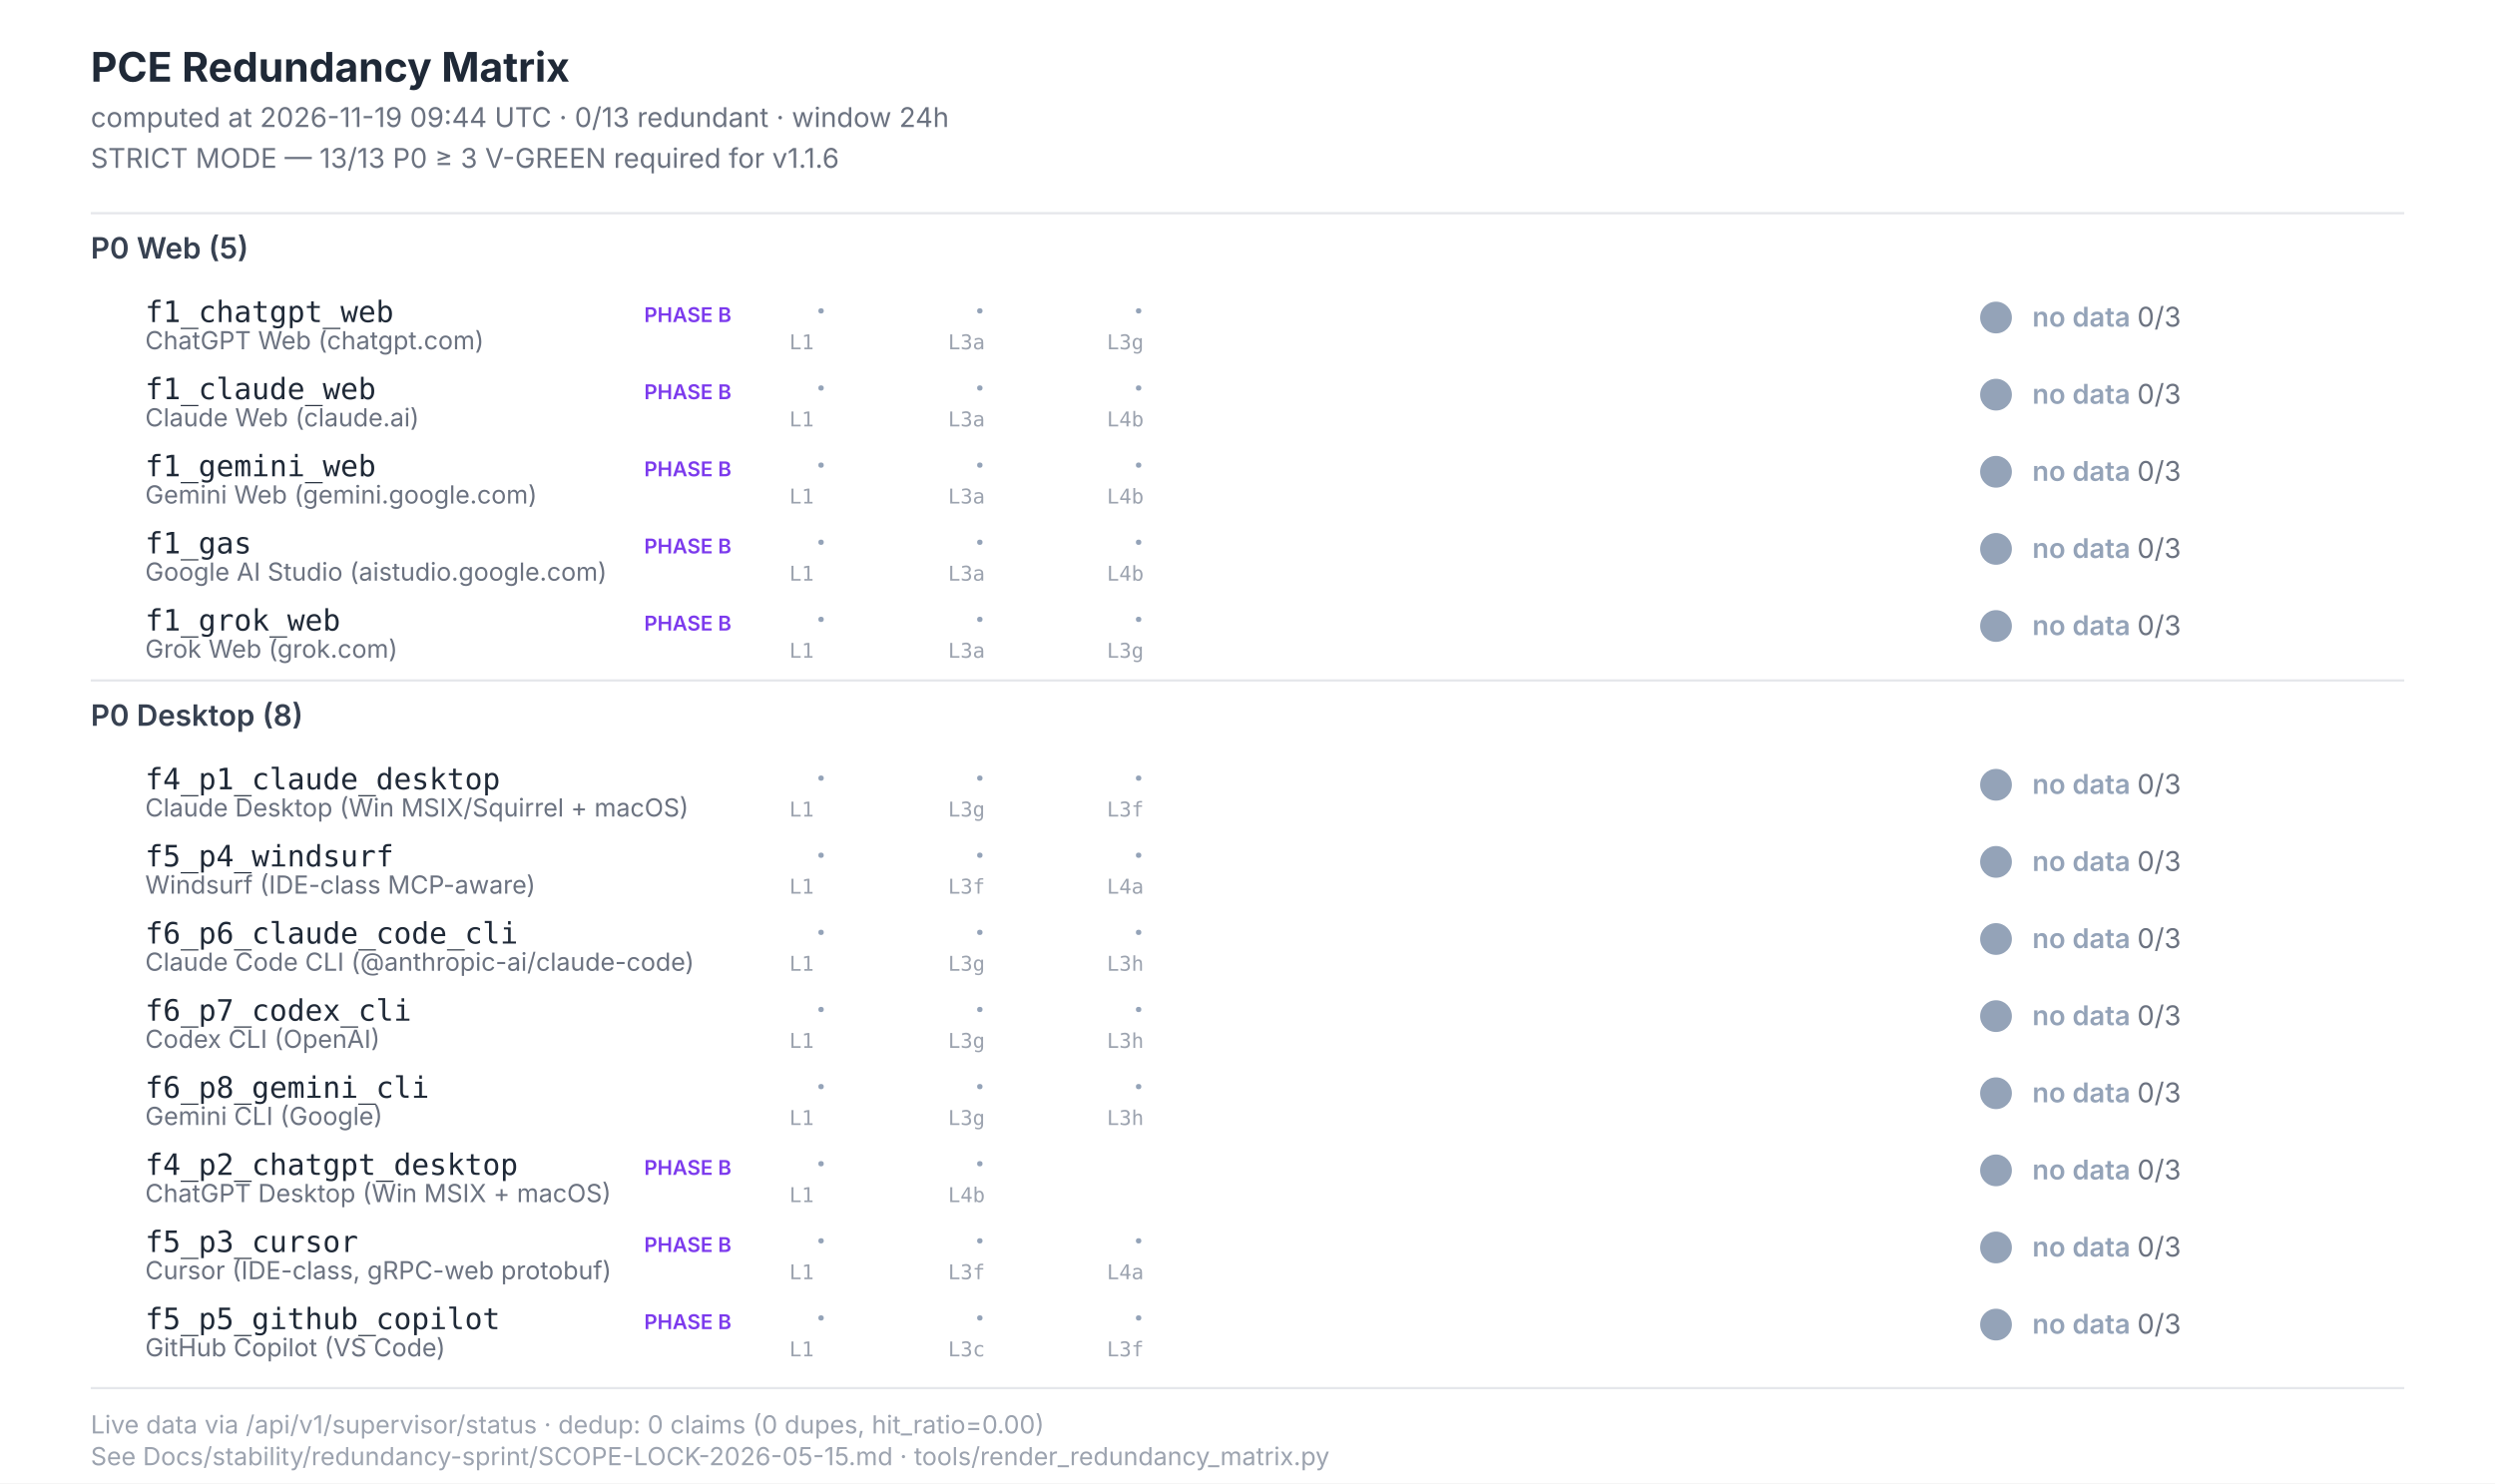
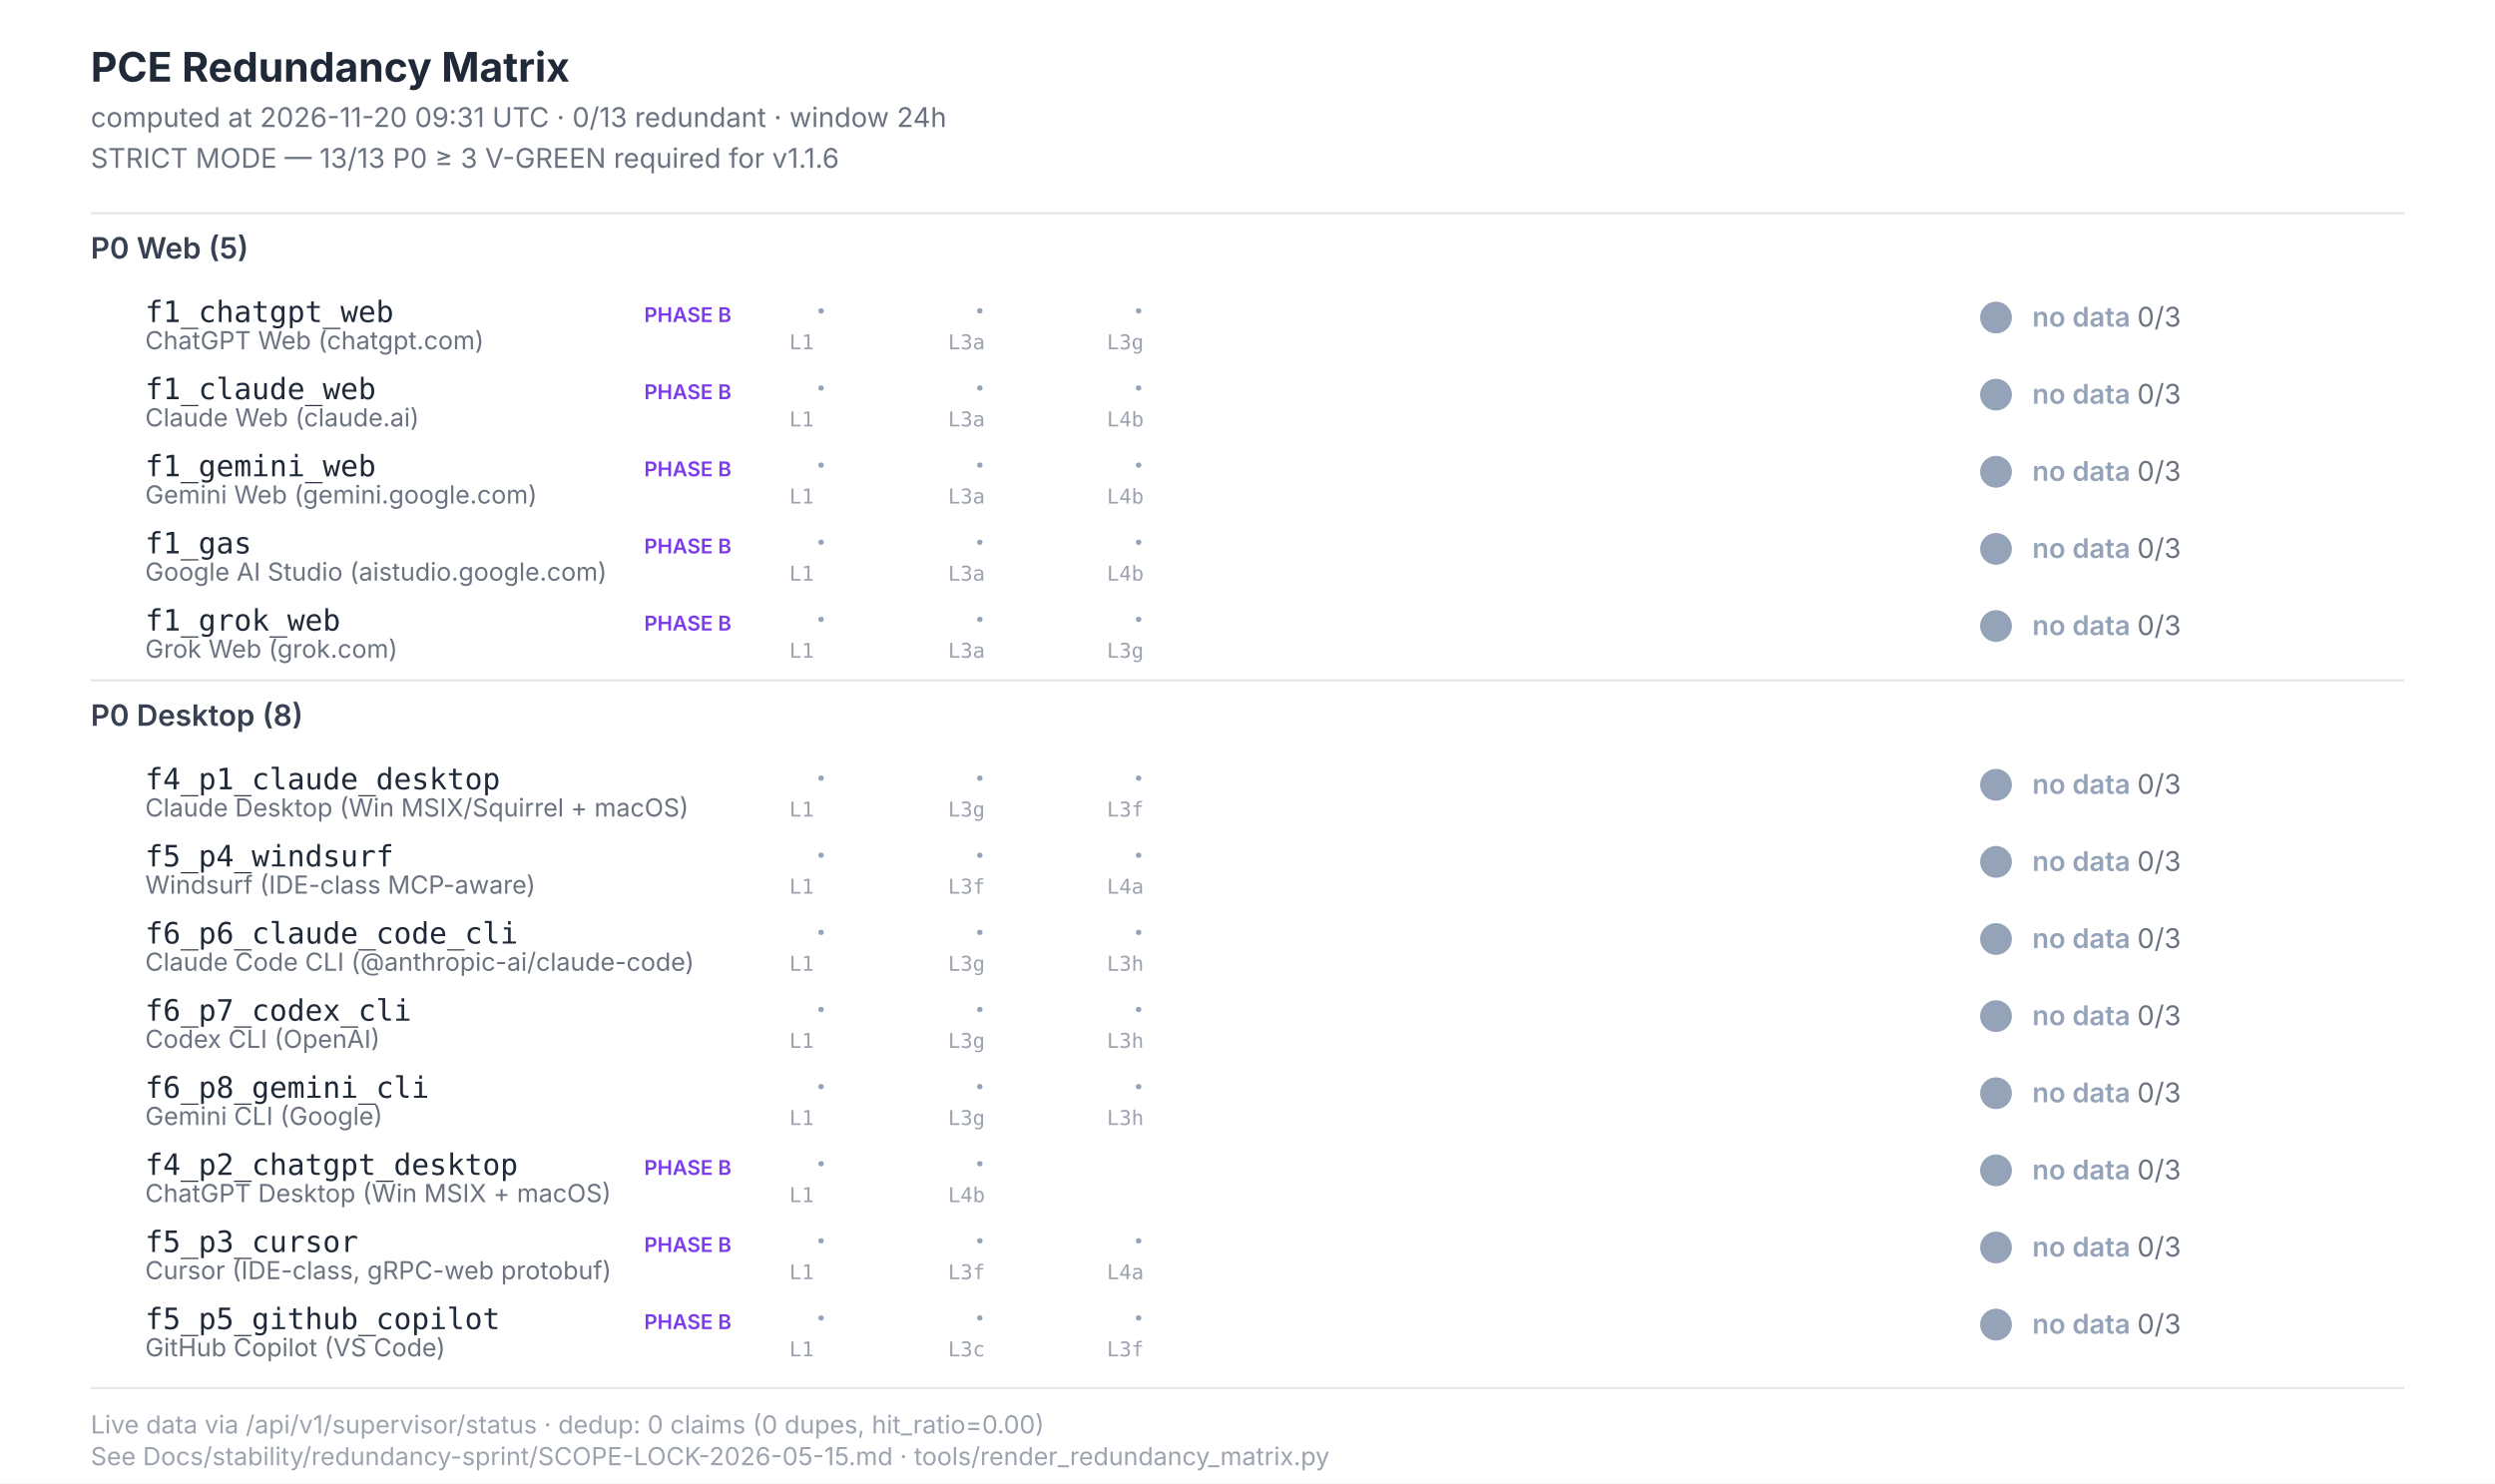
<svg xmlns="http://www.w3.org/2000/svg" width="1100" height="654" viewBox="0 0 1100 654" font-family="Inter, -apple-system, system-ui, sans-serif">
  <style>  .title{font-size:18px;font-weight:700;fill:#1f2937}  .subtitle{font-size:12px;fill:#6b7280}  .section{font-size:13px;font-weight:600;fill:#374151}  .scenario-id{font-size:13px;font-weight:500;fill:#1f2937;font-family:"JetBrains Mono",monospace}  .scenario-label{font-size:11px;fill:#6b7280}  .status-text{font-size:12px;font-weight:600}  .leg-glyph{font-size:14px;font-weight:700;font-family:"Segoe UI Symbol","Apple Color Emoji",sans-serif}  .leg-source{font-size:9px;fill:#9ca3af;font-family:"JetBrains Mono",monospace}  .footer{font-size:11px;fill:#9ca3af}  .phase-b{font-size:9px;font-weight:600;fill:#7c3aed}</style>
  <rect x="0" y="0" width="1100" height="654" fill="#ffffff" />
  <text class="title" x="40" y="36">PCE Redundancy Matrix</text>
-   <text class="subtitle" x="40" y="56">computed at 2026-11-19 09:44 UTC · 0/13 redundant · window 24h</text>
+   <text class="subtitle" x="40" y="56">computed at 2026-11-20 09:31 UTC · 0/13 redundant · window 24h</text>
  <text class="subtitle" x="40" y="74">STRICT MODE — 13/13 P0 ≥ 3 V-GREEN required for v1.1.6</text>
  <line x1="40" y1="94" x2="1060" y2="94" stroke="#e5e7eb" stroke-width="1" />
  <text class="section" x="40" y="114">P0 Web (5)</text>
  <text class="scenario-id" x="64" y="142">f1_chatgpt_web</text>
  <text class="scenario-label" x="64" y="154">ChatGPT Web (chatgpt.com)</text>
  <text class="phase-b" x="284" y="142">PHASE B</text>
  <text class="leg-glyph" x="360" y="142" fill="#94a3b8">·</text>
  <text class="leg-source" x="348" y="154">L1</text>
  <text class="leg-glyph" x="430" y="142" fill="#94a3b8">·</text>
  <text class="leg-source" x="418" y="154">L3a</text>
  <text class="leg-glyph" x="500" y="142" fill="#94a3b8">·</text>
  <text class="leg-source" x="488" y="154">L3g</text>
  <circle cx="880" cy="140" r="7" fill="#94a3b8" />
  <text class="status-text" x="896" y="144" fill="#94a3b8">no data <tspan fill="#6b7280" font-weight="400">0/3</tspan>
  </text>
  <text class="scenario-id" x="64" y="176">f1_claude_web</text>
  <text class="scenario-label" x="64" y="188">Claude Web (claude.ai)</text>
  <text class="phase-b" x="284" y="176">PHASE B</text>
  <text class="leg-glyph" x="360" y="176" fill="#94a3b8">·</text>
  <text class="leg-source" x="348" y="188">L1</text>
  <text class="leg-glyph" x="430" y="176" fill="#94a3b8">·</text>
  <text class="leg-source" x="418" y="188">L3a</text>
  <text class="leg-glyph" x="500" y="176" fill="#94a3b8">·</text>
  <text class="leg-source" x="488" y="188">L4b</text>
  <circle cx="880" cy="174" r="7" fill="#94a3b8" />
  <text class="status-text" x="896" y="178" fill="#94a3b8">no data <tspan fill="#6b7280" font-weight="400">0/3</tspan>
  </text>
  <text class="scenario-id" x="64" y="210">f1_gemini_web</text>
  <text class="scenario-label" x="64" y="222">Gemini Web (gemini.google.com)</text>
  <text class="phase-b" x="284" y="210">PHASE B</text>
  <text class="leg-glyph" x="360" y="210" fill="#94a3b8">·</text>
  <text class="leg-source" x="348" y="222">L1</text>
  <text class="leg-glyph" x="430" y="210" fill="#94a3b8">·</text>
  <text class="leg-source" x="418" y="222">L3a</text>
  <text class="leg-glyph" x="500" y="210" fill="#94a3b8">·</text>
  <text class="leg-source" x="488" y="222">L4b</text>
  <circle cx="880" cy="208" r="7" fill="#94a3b8" />
  <text class="status-text" x="896" y="212" fill="#94a3b8">no data <tspan fill="#6b7280" font-weight="400">0/3</tspan>
  </text>
  <text class="scenario-id" x="64" y="244">f1_gas</text>
  <text class="scenario-label" x="64" y="256">Google AI Studio (aistudio.google.com)</text>
  <text class="phase-b" x="284" y="244">PHASE B</text>
  <text class="leg-glyph" x="360" y="244" fill="#94a3b8">·</text>
  <text class="leg-source" x="348" y="256">L1</text>
  <text class="leg-glyph" x="430" y="244" fill="#94a3b8">·</text>
  <text class="leg-source" x="418" y="256">L3a</text>
  <text class="leg-glyph" x="500" y="244" fill="#94a3b8">·</text>
  <text class="leg-source" x="488" y="256">L4b</text>
  <circle cx="880" cy="242" r="7" fill="#94a3b8" />
  <text class="status-text" x="896" y="246" fill="#94a3b8">no data <tspan fill="#6b7280" font-weight="400">0/3</tspan>
  </text>
  <text class="scenario-id" x="64" y="278">f1_grok_web</text>
  <text class="scenario-label" x="64" y="290">Grok Web (grok.com)</text>
  <text class="phase-b" x="284" y="278">PHASE B</text>
  <text class="leg-glyph" x="360" y="278" fill="#94a3b8">·</text>
  <text class="leg-source" x="348" y="290">L1</text>
  <text class="leg-glyph" x="430" y="278" fill="#94a3b8">·</text>
  <text class="leg-source" x="418" y="290">L3a</text>
  <text class="leg-glyph" x="500" y="278" fill="#94a3b8">·</text>
  <text class="leg-source" x="488" y="290">L3g</text>
  <circle cx="880" cy="276" r="7" fill="#94a3b8" />
  <text class="status-text" x="896" y="280" fill="#94a3b8">no data <tspan fill="#6b7280" font-weight="400">0/3</tspan>
  </text>
  <line x1="40" y1="300" x2="1060" y2="300" stroke="#e5e7eb" stroke-width="1" />
  <text class="section" x="40" y="320">P0 Desktop (8)</text>
  <text class="scenario-id" x="64" y="348">f4_p1_claude_desktop</text>
  <text class="scenario-label" x="64" y="360">Claude Desktop (Win MSIX/Squirrel + macOS)</text>
  <text class="leg-glyph" x="360" y="348" fill="#94a3b8">·</text>
  <text class="leg-source" x="348" y="360">L1</text>
  <text class="leg-glyph" x="430" y="348" fill="#94a3b8">·</text>
  <text class="leg-source" x="418" y="360">L3g</text>
  <text class="leg-glyph" x="500" y="348" fill="#94a3b8">·</text>
  <text class="leg-source" x="488" y="360">L3f</text>
  <circle cx="880" cy="346" r="7" fill="#94a3b8" />
  <text class="status-text" x="896" y="350" fill="#94a3b8">no data <tspan fill="#6b7280" font-weight="400">0/3</tspan>
  </text>
  <text class="scenario-id" x="64" y="382">f5_p4_windsurf</text>
  <text class="scenario-label" x="64" y="394">Windsurf (IDE-class MCP-aware)</text>
  <text class="leg-glyph" x="360" y="382" fill="#94a3b8">·</text>
  <text class="leg-source" x="348" y="394">L1</text>
  <text class="leg-glyph" x="430" y="382" fill="#94a3b8">·</text>
  <text class="leg-source" x="418" y="394">L3f</text>
  <text class="leg-glyph" x="500" y="382" fill="#94a3b8">·</text>
  <text class="leg-source" x="488" y="394">L4a</text>
  <circle cx="880" cy="380" r="7" fill="#94a3b8" />
  <text class="status-text" x="896" y="384" fill="#94a3b8">no data <tspan fill="#6b7280" font-weight="400">0/3</tspan>
  </text>
  <text class="scenario-id" x="64" y="416">f6_p6_claude_code_cli</text>
  <text class="scenario-label" x="64" y="428">Claude Code CLI (@anthropic-ai/claude-code)</text>
  <text class="leg-glyph" x="360" y="416" fill="#94a3b8">·</text>
  <text class="leg-source" x="348" y="428">L1</text>
  <text class="leg-glyph" x="430" y="416" fill="#94a3b8">·</text>
  <text class="leg-source" x="418" y="428">L3g</text>
  <text class="leg-glyph" x="500" y="416" fill="#94a3b8">·</text>
  <text class="leg-source" x="488" y="428">L3h</text>
  <circle cx="880" cy="414" r="7" fill="#94a3b8" />
  <text class="status-text" x="896" y="418" fill="#94a3b8">no data <tspan fill="#6b7280" font-weight="400">0/3</tspan>
  </text>
  <text class="scenario-id" x="64" y="450">f6_p7_codex_cli</text>
  <text class="scenario-label" x="64" y="462">Codex CLI (OpenAI)</text>
  <text class="leg-glyph" x="360" y="450" fill="#94a3b8">·</text>
  <text class="leg-source" x="348" y="462">L1</text>
  <text class="leg-glyph" x="430" y="450" fill="#94a3b8">·</text>
  <text class="leg-source" x="418" y="462">L3g</text>
  <text class="leg-glyph" x="500" y="450" fill="#94a3b8">·</text>
  <text class="leg-source" x="488" y="462">L3h</text>
  <circle cx="880" cy="448" r="7" fill="#94a3b8" />
  <text class="status-text" x="896" y="452" fill="#94a3b8">no data <tspan fill="#6b7280" font-weight="400">0/3</tspan>
  </text>
  <text class="scenario-id" x="64" y="484">f6_p8_gemini_cli</text>
  <text class="scenario-label" x="64" y="496">Gemini CLI (Google)</text>
  <text class="leg-glyph" x="360" y="484" fill="#94a3b8">·</text>
  <text class="leg-source" x="348" y="496">L1</text>
  <text class="leg-glyph" x="430" y="484" fill="#94a3b8">·</text>
  <text class="leg-source" x="418" y="496">L3g</text>
  <text class="leg-glyph" x="500" y="484" fill="#94a3b8">·</text>
  <text class="leg-source" x="488" y="496">L3h</text>
  <circle cx="880" cy="482" r="7" fill="#94a3b8" />
  <text class="status-text" x="896" y="486" fill="#94a3b8">no data <tspan fill="#6b7280" font-weight="400">0/3</tspan>
  </text>
  <text class="scenario-id" x="64" y="518">f4_p2_chatgpt_desktop</text>
  <text class="scenario-label" x="64" y="530">ChatGPT Desktop (Win MSIX + macOS)</text>
  <text class="phase-b" x="284" y="518">PHASE B</text>
  <text class="leg-glyph" x="360" y="518" fill="#94a3b8">·</text>
  <text class="leg-source" x="348" y="530">L1</text>
  <text class="leg-glyph" x="430" y="518" fill="#94a3b8">·</text>
  <text class="leg-source" x="418" y="530">L4b</text>
  <circle cx="880" cy="516" r="7" fill="#94a3b8" />
  <text class="status-text" x="896" y="520" fill="#94a3b8">no data <tspan fill="#6b7280" font-weight="400">0/3</tspan>
  </text>
  <text class="scenario-id" x="64" y="552">f5_p3_cursor</text>
  <text class="scenario-label" x="64" y="564">Cursor (IDE-class, gRPC-web protobuf)</text>
  <text class="phase-b" x="284" y="552">PHASE B</text>
  <text class="leg-glyph" x="360" y="552" fill="#94a3b8">·</text>
  <text class="leg-source" x="348" y="564">L1</text>
  <text class="leg-glyph" x="430" y="552" fill="#94a3b8">·</text>
  <text class="leg-source" x="418" y="564">L3f</text>
  <text class="leg-glyph" x="500" y="552" fill="#94a3b8">·</text>
  <text class="leg-source" x="488" y="564">L4a</text>
  <circle cx="880" cy="550" r="7" fill="#94a3b8" />
  <text class="status-text" x="896" y="554" fill="#94a3b8">no data <tspan fill="#6b7280" font-weight="400">0/3</tspan>
  </text>
  <text class="scenario-id" x="64" y="586">f5_p5_github_copilot</text>
  <text class="scenario-label" x="64" y="598">GitHub Copilot (VS Code)</text>
  <text class="phase-b" x="284" y="586">PHASE B</text>
  <text class="leg-glyph" x="360" y="586" fill="#94a3b8">·</text>
  <text class="leg-source" x="348" y="598">L1</text>
  <text class="leg-glyph" x="430" y="586" fill="#94a3b8">·</text>
  <text class="leg-source" x="418" y="598">L3c</text>
  <text class="leg-glyph" x="500" y="586" fill="#94a3b8">·</text>
  <text class="leg-source" x="488" y="598">L3f</text>
  <circle cx="880" cy="584" r="7" fill="#94a3b8" />
  <text class="status-text" x="896" y="588" fill="#94a3b8">no data <tspan fill="#6b7280" font-weight="400">0/3</tspan>
  </text>
  <line x1="40" y1="612" x2="1060" y2="612" stroke="#e5e7eb" stroke-width="1" />
  <text class="footer" x="40" y="632">Live data via /api/v1/supervisor/status · dedup: 0 claims (0 dupes, hit_ratio=0.00)</text>
  <text class="footer" x="40" y="646">See Docs/stability/redundancy-sprint/SCOPE-LOCK-2026-05-15.md · tools/render_redundancy_matrix.py</text>
</svg>
